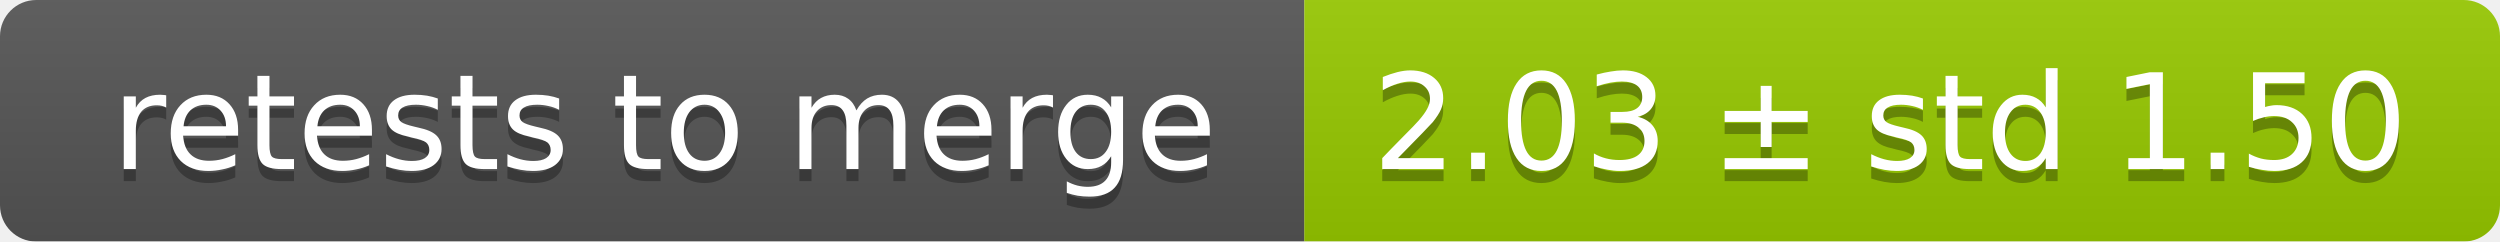
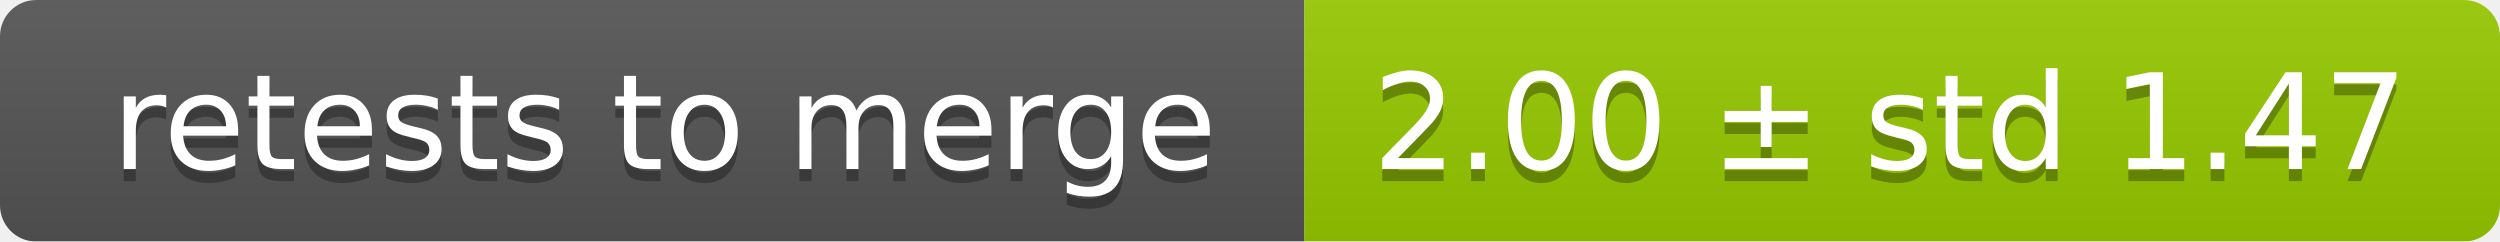
<svg xmlns="http://www.w3.org/2000/svg" width="207" height="20">
  <linearGradient id="smooth" x2="0" y2="100%">
    <stop offset="0" stop-color="#bbb" stop-opacity=".1" />
    <stop offset="1" stop-opacity=".1" />
  </linearGradient>
  <mask id="round">
    <rect width="207" height="20" rx="3" fill="#fff" />
  </mask>
  <g mask="url(#round)">
    <rect width="108" height="20" fill="#555" />
    <rect x="108" width="99" height="20" fill="#97ca00" />
    <rect width="207" height="20" fill="url(#smooth)" />
  </g>
  <g fill="#fff" text-anchor="middle" font-family="DejaVu Sans,Verdana,Geneva,sans-serif" font-size="11">
    <text x="55" y="15" fill="#010101" fill-opacity=".3">retests to merge</text>
    <text x="55" y="14">retests to merge</text>
-     <text x="156.5" y="15" fill="#010101" fill-opacity=".3">2.03 ± std 1.50</text>
-     <text x="156.5" y="14">2.03 ± std 1.50</text>
+     <text x="156.5" y="15" fill="#010101" fill-opacity=".3">2.00 ± std 1.47</text>
+     <text x="156.5" y="14">2.00 ± std 1.47</text>
  </g>
</svg>
